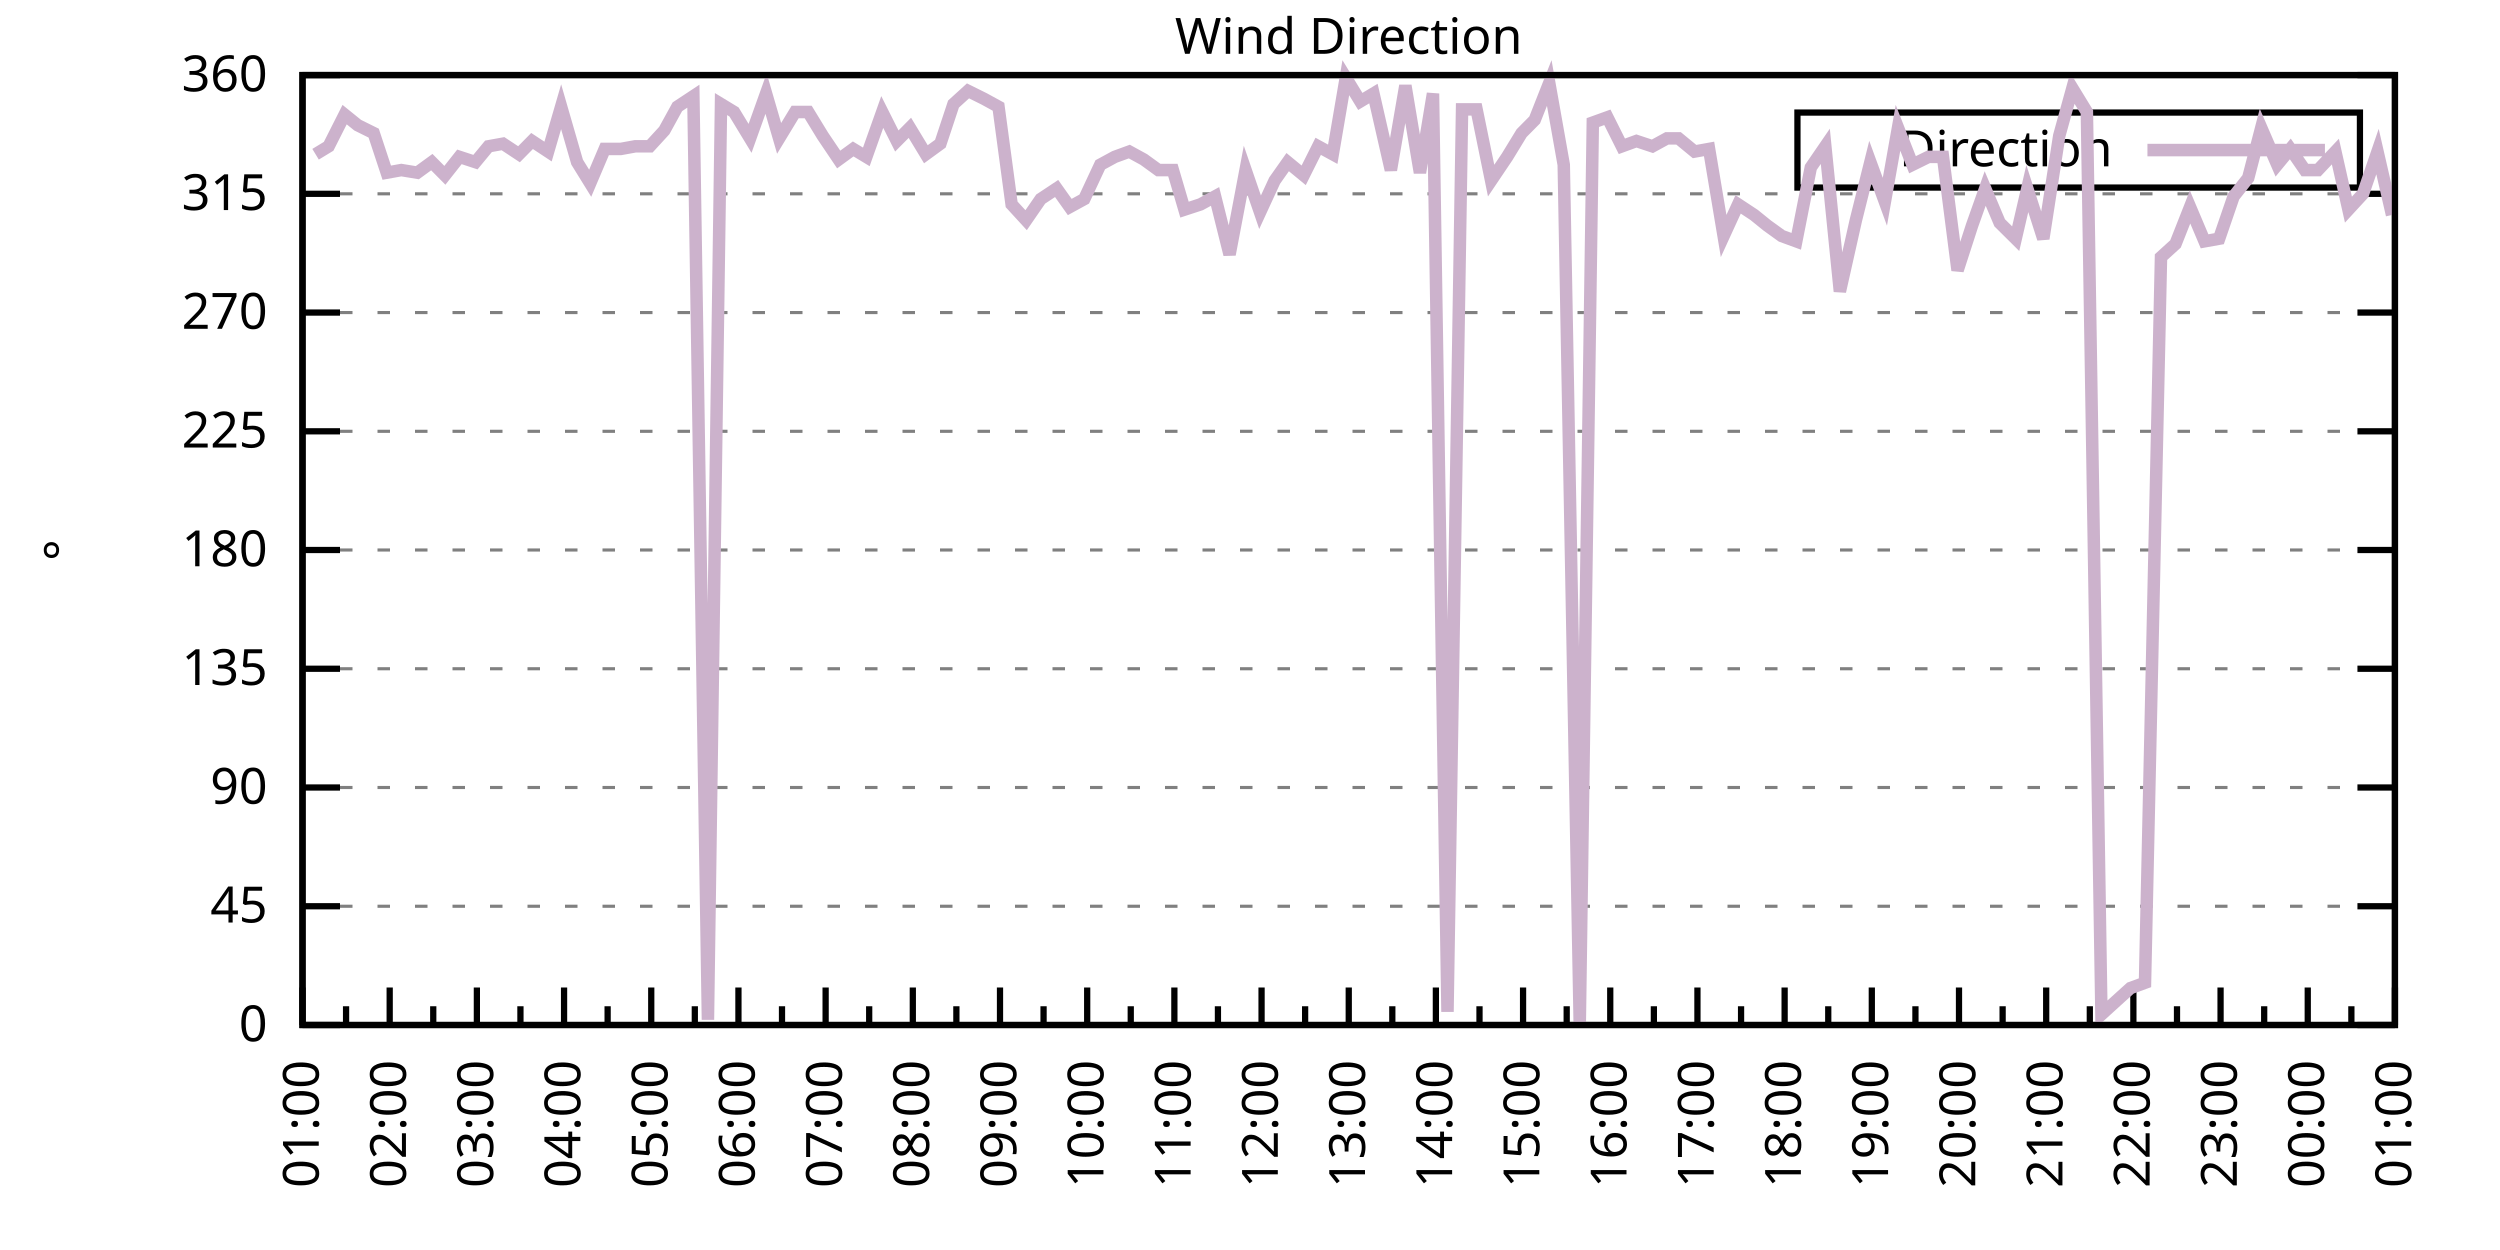
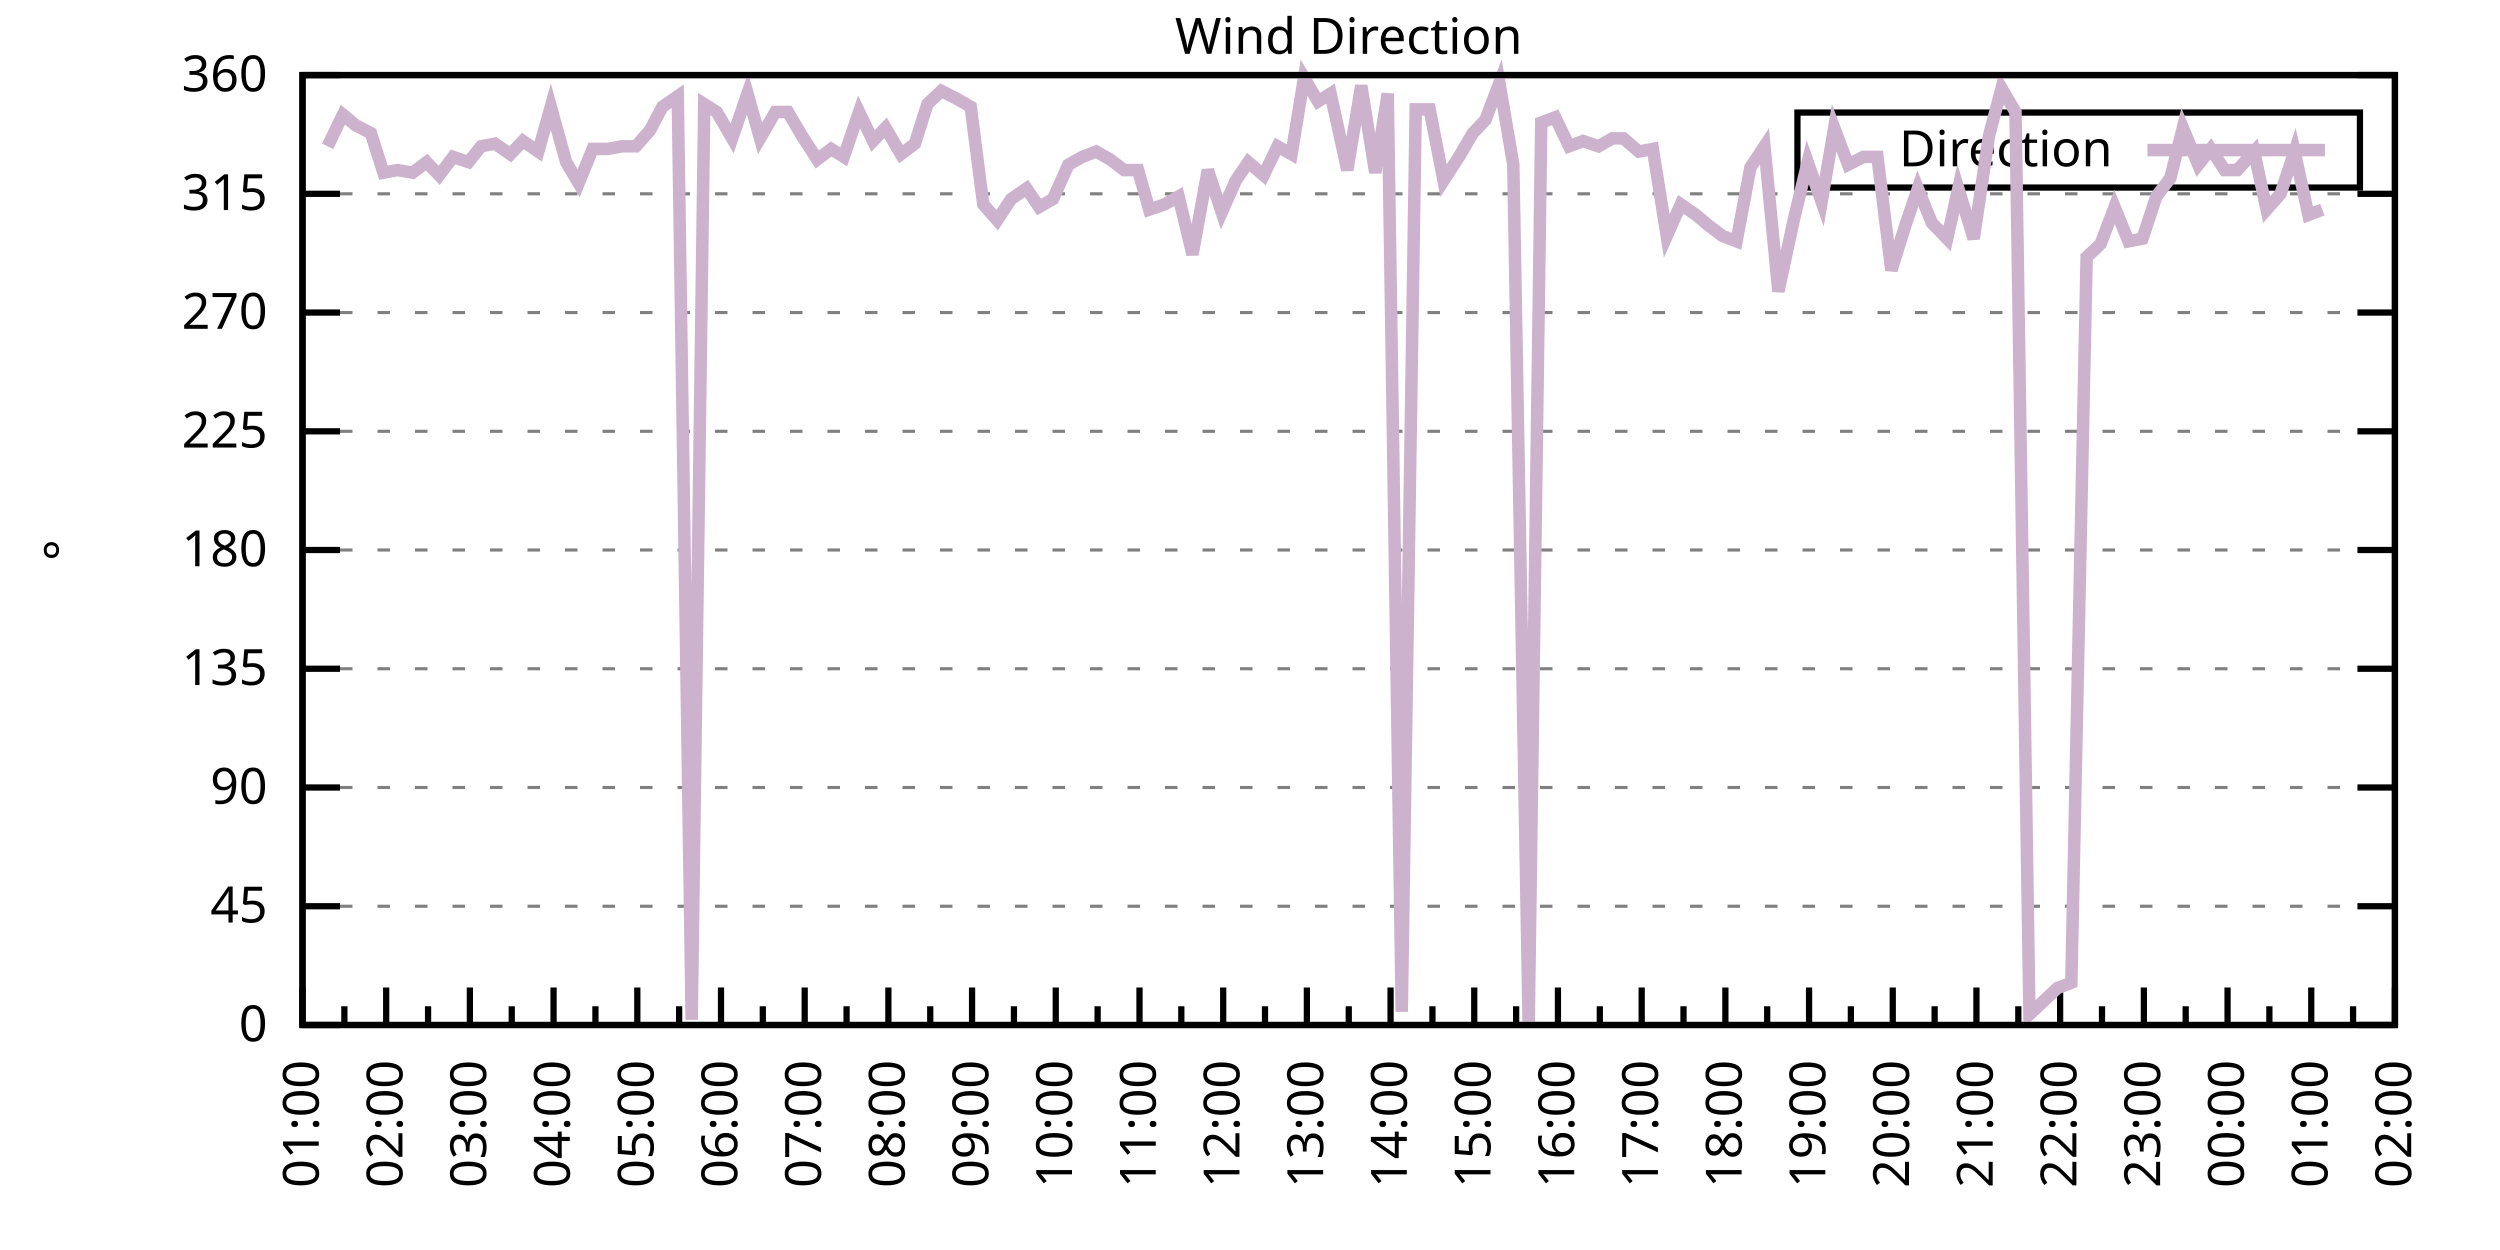
<svg xmlns="http://www.w3.org/2000/svg" xmlns:xlink="http://www.w3.org/1999/xlink" width="400" height="200" viewBox="0 0 400 200">
  <g id="gnuplot_canvas">
    <rect x="0" y="0" width="400" height="200" fill="none" />
    <defs>
      <circle id="gpDot" r="0.5" stroke-width="0.5" stroke="currentColor" />
      <path id="gpPt0" stroke-width="0.333" stroke="currentColor" d="M-1,0 h2 M0,-1 v2" />
      <path id="gpPt1" stroke-width="0.333" stroke="currentColor" d="M-1,-1 L1,1 M1,-1 L-1,1" />
      <path id="gpPt2" stroke-width="0.333" stroke="currentColor" d="M-1,0 L1,0 M0,-1 L0,1 M-1,-1 L1,1 M-1,1 L1,-1" />
      <rect id="gpPt3" stroke-width="0.333" stroke="currentColor" x="-1" y="-1" width="2" height="2" />
      <rect id="gpPt4" stroke-width="0.333" stroke="currentColor" fill="currentColor" x="-1" y="-1" width="2" height="2" />
      <circle id="gpPt5" stroke-width="0.333" stroke="currentColor" cx="0" cy="0" r="1" />
      <use xlink:href="#gpPt5" id="gpPt6" fill="currentColor" stroke="none" />
      <path id="gpPt7" stroke-width="0.333" stroke="currentColor" d="M0,-1.33 L-1.33,0.67 L1.33,0.67 z" />
      <use xlink:href="#gpPt7" id="gpPt8" fill="currentColor" stroke="none" />
      <use xlink:href="#gpPt7" id="gpPt9" stroke="currentColor" transform="rotate(180)" />
      <use xlink:href="#gpPt9" id="gpPt10" fill="currentColor" stroke="none" />
      <use xlink:href="#gpPt3" id="gpPt11" stroke="currentColor" transform="rotate(45)" />
      <use xlink:href="#gpPt11" id="gpPt12" fill="currentColor" stroke="none" />
      <path id="gpPt13" stroke-width="0.333" stroke="currentColor" d="M0,1.330 L1.265,0.411 L0.782,-1.067 L-0.782,-1.076 L-1.265,0.411 z" />
      <use xlink:href="#gpPt13" id="gpPt14" fill="currentColor" stroke="none" />
      <filter id="textbox" filterUnits="objectBoundingBox" x="0" y="0" height="1" width="1">
        <feFlood flood-color="white" flood-opacity="1" result="bgnd" />
        <feComposite in="SourceGraphic" in2="bgnd" operator="atop" />
      </filter>
      <filter id="greybox" filterUnits="objectBoundingBox" x="0" y="0" height="1" width="1">
        <feFlood flood-color="lightgrey" flood-opacity="1" result="grey" />
        <feComposite in="SourceGraphic" in2="grey" operator="atop" />
      </filter>
    </defs>
    <g fill="none" color="white" stroke="currentColor" stroke-width="1.00" stroke-linecap="butt" stroke-linejoin="miter">
</g>
    <g fill="none" color="black" stroke="currentColor" stroke-width="1.00" stroke-linecap="butt" stroke-linejoin="miter">
      <g stroke="none" shape-rendering="crispEdges">
        <polygon fill="rgb(255, 255, 255)" points="48.40,164.00 383.18,164.00 383.18,12.02 48.40,12.02 " />
      </g>
    </g>
    <g fill="none" color="black" stroke="currentColor" stroke-width="1.00" stroke-linecap="butt" stroke-linejoin="miter">
</g>
    <g fill="none" color="black" stroke="black" stroke-width="0.50" stroke-linecap="butt" stroke-linejoin="miter">
</g>
    <g fill="none" color="gray" stroke="currentColor" stroke-width="0.50" stroke-linecap="butt" stroke-linejoin="miter">
      <path stroke="gray" stroke-dasharray="2,4" class="gridline" d="M48.40,164.00 L383.19,164.00  " />
    </g>
    <g fill="none" color="gray" stroke="gray" stroke-width="1.00" stroke-linecap="butt" stroke-linejoin="miter">
</g>
    <g fill="none" color="black" stroke="currentColor" stroke-width="1.00" stroke-linecap="butt" stroke-linejoin="miter">
      <path stroke="black" d="M48.40,164.00 L54.40,164.00 M383.19,164.00 L377.19,164.00  " />
      <g transform="translate(42.80,166.60)" stroke="none" fill="black" font-family="Sans" font-size="8.00" text-anchor="end">
        <text>
          <tspan font-family="Sans"> 0</tspan>
        </text>
      </g>
    </g>
    <g fill="none" color="black" stroke="currentColor" stroke-width="1.00" stroke-linecap="butt" stroke-linejoin="miter">
</g>
    <g fill="none" color="black" stroke="black" stroke-width="0.50" stroke-linecap="butt" stroke-linejoin="miter">
</g>
    <g fill="none" color="gray" stroke="currentColor" stroke-width="0.50" stroke-linecap="butt" stroke-linejoin="miter">
      <path stroke="gray" stroke-dasharray="2,4" class="gridline" d="M48.40,145.00 L383.19,145.00  " />
    </g>
    <g fill="none" color="gray" stroke="gray" stroke-width="1.00" stroke-linecap="butt" stroke-linejoin="miter">
</g>
    <g fill="none" color="black" stroke="currentColor" stroke-width="1.00" stroke-linecap="butt" stroke-linejoin="miter">
      <path stroke="black" d="M48.40,145.00 L54.40,145.00 M383.19,145.00 L377.19,145.00  " />
      <g transform="translate(42.80,147.60)" stroke="none" fill="black" font-family="Sans" font-size="8.00" text-anchor="end">
        <text>
          <tspan font-family="Sans"> 45</tspan>
        </text>
      </g>
    </g>
    <g fill="none" color="black" stroke="currentColor" stroke-width="1.00" stroke-linecap="butt" stroke-linejoin="miter">
</g>
    <g fill="none" color="black" stroke="black" stroke-width="0.50" stroke-linecap="butt" stroke-linejoin="miter">
</g>
    <g fill="none" color="gray" stroke="currentColor" stroke-width="0.50" stroke-linecap="butt" stroke-linejoin="miter">
      <path stroke="gray" stroke-dasharray="2,4" class="gridline" d="M48.40,126.00 L383.19,126.00  " />
    </g>
    <g fill="none" color="gray" stroke="gray" stroke-width="1.00" stroke-linecap="butt" stroke-linejoin="miter">
</g>
    <g fill="none" color="black" stroke="currentColor" stroke-width="1.00" stroke-linecap="butt" stroke-linejoin="miter">
      <path stroke="black" d="M48.40,126.00 L54.40,126.00 M383.19,126.00 L377.19,126.00  " />
      <g transform="translate(42.80,128.60)" stroke="none" fill="black" font-family="Sans" font-size="8.00" text-anchor="end">
        <text>
          <tspan font-family="Sans"> 90</tspan>
        </text>
      </g>
    </g>
    <g fill="none" color="black" stroke="currentColor" stroke-width="1.00" stroke-linecap="butt" stroke-linejoin="miter">
</g>
    <g fill="none" color="black" stroke="black" stroke-width="0.50" stroke-linecap="butt" stroke-linejoin="miter">
</g>
    <g fill="none" color="gray" stroke="currentColor" stroke-width="0.50" stroke-linecap="butt" stroke-linejoin="miter">
      <path stroke="gray" stroke-dasharray="2,4" class="gridline" d="M48.40,107.00 L383.19,107.00  " />
    </g>
    <g fill="none" color="gray" stroke="gray" stroke-width="1.00" stroke-linecap="butt" stroke-linejoin="miter">
</g>
    <g fill="none" color="black" stroke="currentColor" stroke-width="1.00" stroke-linecap="butt" stroke-linejoin="miter">
      <path stroke="black" d="M48.40,107.00 L54.40,107.00 M383.19,107.00 L377.19,107.00  " />
      <g transform="translate(42.80,109.60)" stroke="none" fill="black" font-family="Sans" font-size="8.00" text-anchor="end">
        <text>
          <tspan font-family="Sans"> 135</tspan>
        </text>
      </g>
    </g>
    <g fill="none" color="black" stroke="currentColor" stroke-width="1.00" stroke-linecap="butt" stroke-linejoin="miter">
</g>
    <g fill="none" color="black" stroke="black" stroke-width="0.50" stroke-linecap="butt" stroke-linejoin="miter">
</g>
    <g fill="none" color="gray" stroke="currentColor" stroke-width="0.50" stroke-linecap="butt" stroke-linejoin="miter">
      <path stroke="gray" stroke-dasharray="2,4" class="gridline" d="M48.40,88.00 L383.19,88.00  " />
    </g>
    <g fill="none" color="gray" stroke="gray" stroke-width="1.00" stroke-linecap="butt" stroke-linejoin="miter">
</g>
    <g fill="none" color="black" stroke="currentColor" stroke-width="1.00" stroke-linecap="butt" stroke-linejoin="miter">
      <path stroke="black" d="M48.40,88.00 L54.40,88.00 M383.19,88.00 L377.19,88.00  " />
      <g transform="translate(42.80,90.60)" stroke="none" fill="black" font-family="Sans" font-size="8.00" text-anchor="end">
        <text>
          <tspan font-family="Sans"> 180</tspan>
        </text>
      </g>
    </g>
    <g fill="none" color="black" stroke="currentColor" stroke-width="1.00" stroke-linecap="butt" stroke-linejoin="miter">
</g>
    <g fill="none" color="black" stroke="black" stroke-width="0.50" stroke-linecap="butt" stroke-linejoin="miter">
</g>
    <g fill="none" color="gray" stroke="currentColor" stroke-width="0.50" stroke-linecap="butt" stroke-linejoin="miter">
      <path stroke="gray" stroke-dasharray="2,4" class="gridline" d="M48.40,69.01 L383.19,69.01  " />
    </g>
    <g fill="none" color="gray" stroke="gray" stroke-width="1.00" stroke-linecap="butt" stroke-linejoin="miter">
</g>
    <g fill="none" color="black" stroke="currentColor" stroke-width="1.00" stroke-linecap="butt" stroke-linejoin="miter">
      <path stroke="black" d="M48.40,69.01 L54.40,69.01 M383.19,69.01 L377.19,69.01  " />
      <g transform="translate(42.80,71.61)" stroke="none" fill="black" font-family="Sans" font-size="8.00" text-anchor="end">
        <text>
          <tspan font-family="Sans"> 225</tspan>
        </text>
      </g>
    </g>
    <g fill="none" color="black" stroke="currentColor" stroke-width="1.00" stroke-linecap="butt" stroke-linejoin="miter">
</g>
    <g fill="none" color="black" stroke="black" stroke-width="0.50" stroke-linecap="butt" stroke-linejoin="miter">
</g>
    <g fill="none" color="gray" stroke="currentColor" stroke-width="0.50" stroke-linecap="butt" stroke-linejoin="miter">
      <path stroke="gray" stroke-dasharray="2,4" class="gridline" d="M48.40,50.01 L383.19,50.01  " />
    </g>
    <g fill="none" color="gray" stroke="gray" stroke-width="1.00" stroke-linecap="butt" stroke-linejoin="miter">
</g>
    <g fill="none" color="black" stroke="currentColor" stroke-width="1.00" stroke-linecap="butt" stroke-linejoin="miter">
      <path stroke="black" d="M48.40,50.01 L54.40,50.01 M383.19,50.01 L377.19,50.01  " />
      <g transform="translate(42.80,52.61)" stroke="none" fill="black" font-family="Sans" font-size="8.00" text-anchor="end">
        <text>
          <tspan font-family="Sans"> 270</tspan>
        </text>
      </g>
    </g>
    <g fill="none" color="black" stroke="currentColor" stroke-width="1.00" stroke-linecap="butt" stroke-linejoin="miter">
</g>
    <g fill="none" color="black" stroke="black" stroke-width="0.50" stroke-linecap="butt" stroke-linejoin="miter">
</g>
    <g fill="none" color="gray" stroke="currentColor" stroke-width="0.50" stroke-linecap="butt" stroke-linejoin="miter">
      <path stroke="gray" stroke-dasharray="2,4" class="gridline" d="M48.40,31.01 L383.19,31.01  " />
    </g>
    <g fill="none" color="gray" stroke="gray" stroke-width="1.00" stroke-linecap="butt" stroke-linejoin="miter">
</g>
    <g fill="none" color="black" stroke="currentColor" stroke-width="1.00" stroke-linecap="butt" stroke-linejoin="miter">
      <path stroke="black" d="M48.40,31.01 L54.40,31.01 M383.19,31.01 L377.19,31.01  " />
      <g transform="translate(42.80,33.61)" stroke="none" fill="black" font-family="Sans" font-size="8.00" text-anchor="end">
        <text>
          <tspan font-family="Sans"> 315</tspan>
        </text>
      </g>
    </g>
    <g fill="none" color="black" stroke="currentColor" stroke-width="1.00" stroke-linecap="butt" stroke-linejoin="miter">
</g>
    <g fill="none" color="black" stroke="black" stroke-width="0.50" stroke-linecap="butt" stroke-linejoin="miter">
</g>
    <g fill="none" color="gray" stroke="currentColor" stroke-width="0.50" stroke-linecap="butt" stroke-linejoin="miter">
      <path stroke="gray" stroke-dasharray="2,4" class="gridline" d="M48.40,12.01 L383.19,12.01  " />
    </g>
    <g fill="none" color="gray" stroke="gray" stroke-width="1.00" stroke-linecap="butt" stroke-linejoin="miter">
</g>
    <g fill="none" color="black" stroke="currentColor" stroke-width="1.00" stroke-linecap="butt" stroke-linejoin="miter">
      <path stroke="black" d="M48.40,12.01 L54.40,12.01 M383.19,12.01 L377.19,12.01  " />
      <g transform="translate(42.80,14.61)" stroke="none" fill="black" font-family="Sans" font-size="8.00" text-anchor="end">
        <text>
          <tspan font-family="Sans"> 360</tspan>
        </text>
      </g>
    </g>
    <g fill="none" color="black" stroke="currentColor" stroke-width="1.00" stroke-linecap="butt" stroke-linejoin="miter">
      <path stroke="black" d="M48.40,164.00 L48.40,158.00  " />
      <g transform="translate(51.00,169.60) rotate(270)" stroke="none" fill="black" font-family="Sans" font-size="8.00" text-anchor="end">
        <text>
          <tspan font-family="Sans">01:00</tspan>
        </text>
      </g>
    </g>
    <g fill="none" color="black" stroke="currentColor" stroke-width="1.00" stroke-linecap="butt" stroke-linejoin="miter">
-       <path stroke="black" d="M55.37,164.00 L55.37,161.00 M62.35,164.00 L62.35,158.00  " />
-       <g transform="translate(64.95,169.60) rotate(270)" stroke="none" fill="black" font-family="Sans" font-size="8.00" text-anchor="end">
+       <path stroke="black" d="M55.10,164.00 L55.10,161.00 M61.79,164.00 L61.79,158.00  " />
+       <g transform="translate(64.39,169.60) rotate(270)" stroke="none" fill="black" font-family="Sans" font-size="8.00" text-anchor="end">
        <text>
          <tspan font-family="Sans">02:00</tspan>
        </text>
      </g>
    </g>
    <g fill="none" color="black" stroke="currentColor" stroke-width="1.00" stroke-linecap="butt" stroke-linejoin="miter">
-       <path stroke="black" d="M69.32,164.00 L69.32,161.00 M76.30,164.00 L76.30,158.00  " />
-       <g transform="translate(78.90,169.60) rotate(270)" stroke="none" fill="black" font-family="Sans" font-size="8.00" text-anchor="end">
+       <path stroke="black" d="M68.49,164.00 L68.49,161.00 M75.18,164.00 L75.18,158.00  " />
+       <g transform="translate(77.78,169.60) rotate(270)" stroke="none" fill="black" font-family="Sans" font-size="8.00" text-anchor="end">
        <text>
          <tspan font-family="Sans">03:00</tspan>
        </text>
      </g>
    </g>
    <g fill="none" color="black" stroke="currentColor" stroke-width="1.00" stroke-linecap="butt" stroke-linejoin="miter">
-       <path stroke="black" d="M83.27,164.00 L83.27,161.00 M90.25,164.00 L90.25,158.00  " />
-       <g transform="translate(92.85,169.60) rotate(270)" stroke="none" fill="black" font-family="Sans" font-size="8.00" text-anchor="end">
+       <path stroke="black" d="M81.88,164.00 L81.88,161.00 M88.57,164.00 L88.57,158.00  " />
+       <g transform="translate(91.17,169.60) rotate(270)" stroke="none" fill="black" font-family="Sans" font-size="8.00" text-anchor="end">
        <text>
          <tspan font-family="Sans">04:00</tspan>
        </text>
      </g>
    </g>
    <g fill="none" color="black" stroke="currentColor" stroke-width="1.00" stroke-linecap="butt" stroke-linejoin="miter">
-       <path stroke="black" d="M97.22,164.00 L97.22,161.00 M104.20,164.00 L104.20,158.00  " />
-       <g transform="translate(106.80,169.60) rotate(270)" stroke="none" fill="black" font-family="Sans" font-size="8.00" text-anchor="end">
+       <path stroke="black" d="M95.27,164.00 L95.27,161.00 M101.97,164.00 L101.97,158.00  " />
+       <g transform="translate(104.57,169.60) rotate(270)" stroke="none" fill="black" font-family="Sans" font-size="8.00" text-anchor="end">
        <text>
          <tspan font-family="Sans">05:00</tspan>
        </text>
      </g>
    </g>
    <g fill="none" color="black" stroke="currentColor" stroke-width="1.00" stroke-linecap="butt" stroke-linejoin="miter">
-       <path stroke="black" d="M111.17,164.00 L111.17,161.00 M118.15,164.00 L118.15,158.00  " />
-       <g transform="translate(120.75,169.60) rotate(270)" stroke="none" fill="black" font-family="Sans" font-size="8.00" text-anchor="end">
+       <path stroke="black" d="M108.66,164.00 L108.66,161.00 M115.36,164.00 L115.36,158.00  " />
+       <g transform="translate(117.96,169.60) rotate(270)" stroke="none" fill="black" font-family="Sans" font-size="8.00" text-anchor="end">
        <text>
          <tspan font-family="Sans">06:00</tspan>
        </text>
      </g>
    </g>
    <g fill="none" color="black" stroke="currentColor" stroke-width="1.00" stroke-linecap="butt" stroke-linejoin="miter">
-       <path stroke="black" d="M125.12,164.00 L125.12,161.00 M132.10,164.00 L132.10,158.00  " />
-       <g transform="translate(134.70,169.60) rotate(270)" stroke="none" fill="black" font-family="Sans" font-size="8.00" text-anchor="end">
+       <path stroke="black" d="M122.05,164.00 L122.05,161.00 M128.75,164.00 L128.75,158.00  " />
+       <g transform="translate(131.35,169.60) rotate(270)" stroke="none" fill="black" font-family="Sans" font-size="8.00" text-anchor="end">
        <text>
          <tspan font-family="Sans">07:00</tspan>
        </text>
      </g>
    </g>
    <g fill="none" color="black" stroke="currentColor" stroke-width="1.00" stroke-linecap="butt" stroke-linejoin="miter">
-       <path stroke="black" d="M139.07,164.00 L139.07,161.00 M146.05,164.00 L146.05,158.00  " />
-       <g transform="translate(148.65,169.60) rotate(270)" stroke="none" fill="black" font-family="Sans" font-size="8.00" text-anchor="end">
+       <path stroke="black" d="M135.45,164.00 L135.45,161.00 M142.14,164.00 L142.14,158.00  " />
+       <g transform="translate(144.74,169.60) rotate(270)" stroke="none" fill="black" font-family="Sans" font-size="8.00" text-anchor="end">
        <text>
          <tspan font-family="Sans">08:00</tspan>
        </text>
      </g>
    </g>
    <g fill="none" color="black" stroke="currentColor" stroke-width="1.00" stroke-linecap="butt" stroke-linejoin="miter">
-       <path stroke="black" d="M153.02,164.00 L153.02,161.00 M160.00,164.00 L160.00,158.00  " />
-       <g transform="translate(162.60,169.60) rotate(270)" stroke="none" fill="black" font-family="Sans" font-size="8.00" text-anchor="end">
+       <path stroke="black" d="M148.84,164.00 L148.84,161.00 M155.53,164.00 L155.53,158.00  " />
+       <g transform="translate(158.13,169.60) rotate(270)" stroke="none" fill="black" font-family="Sans" font-size="8.00" text-anchor="end">
        <text>
          <tspan font-family="Sans">09:00</tspan>
        </text>
      </g>
    </g>
    <g fill="none" color="black" stroke="currentColor" stroke-width="1.00" stroke-linecap="butt" stroke-linejoin="miter">
-       <path stroke="black" d="M166.97,164.00 L166.97,161.00 M173.95,164.00 L173.95,158.00  " />
-       <g transform="translate(176.55,169.60) rotate(270)" stroke="none" fill="black" font-family="Sans" font-size="8.00" text-anchor="end">
+       <path stroke="black" d="M162.23,164.00 L162.23,161.00 M168.92,164.00 L168.92,158.00  " />
+       <g transform="translate(171.52,169.60) rotate(270)" stroke="none" fill="black" font-family="Sans" font-size="8.00" text-anchor="end">
        <text>
          <tspan font-family="Sans">10:00</tspan>
        </text>
      </g>
    </g>
    <g fill="none" color="black" stroke="currentColor" stroke-width="1.00" stroke-linecap="butt" stroke-linejoin="miter">
-       <path stroke="black" d="M180.92,164.00 L180.92,161.00 M187.90,164.00 L187.90,158.00  " />
-       <g transform="translate(190.50,169.60) rotate(270)" stroke="none" fill="black" font-family="Sans" font-size="8.00" text-anchor="end">
+       <path stroke="black" d="M175.62,164.00 L175.62,161.00 M182.32,164.00 L182.32,158.00  " />
+       <g transform="translate(184.92,169.60) rotate(270)" stroke="none" fill="black" font-family="Sans" font-size="8.00" text-anchor="end">
        <text>
          <tspan font-family="Sans">11:00</tspan>
        </text>
      </g>
    </g>
    <g fill="none" color="black" stroke="currentColor" stroke-width="1.00" stroke-linecap="butt" stroke-linejoin="miter">
-       <path stroke="black" d="M194.87,164.00 L194.87,161.00 M201.85,164.00 L201.85,158.00  " />
-       <g transform="translate(204.45,169.60) rotate(270)" stroke="none" fill="black" font-family="Sans" font-size="8.00" text-anchor="end">
+       <path stroke="black" d="M189.01,164.00 L189.01,161.00 M195.71,164.00 L195.71,158.00  " />
+       <g transform="translate(198.31,169.60) rotate(270)" stroke="none" fill="black" font-family="Sans" font-size="8.00" text-anchor="end">
        <text>
          <tspan font-family="Sans">12:00</tspan>
        </text>
      </g>
    </g>
    <g fill="none" color="black" stroke="currentColor" stroke-width="1.00" stroke-linecap="butt" stroke-linejoin="miter">
-       <path stroke="black" d="M208.82,164.00 L208.82,161.00 M215.80,164.00 L215.80,158.00  " />
-       <g transform="translate(218.40,169.60) rotate(270)" stroke="none" fill="black" font-family="Sans" font-size="8.00" text-anchor="end">
+       <path stroke="black" d="M202.40,164.00 L202.40,161.00 M209.10,164.00 L209.10,158.00  " />
+       <g transform="translate(211.70,169.60) rotate(270)" stroke="none" fill="black" font-family="Sans" font-size="8.00" text-anchor="end">
        <text>
          <tspan font-family="Sans">13:00</tspan>
        </text>
      </g>
    </g>
    <g fill="none" color="black" stroke="currentColor" stroke-width="1.00" stroke-linecap="butt" stroke-linejoin="miter">
-       <path stroke="black" d="M222.77,164.00 L222.77,161.00 M229.74,164.00 L229.74,158.00  " />
-       <g transform="translate(232.34,169.60) rotate(270)" stroke="none" fill="black" font-family="Sans" font-size="8.00" text-anchor="end">
+       <path stroke="black" d="M215.80,164.00 L215.80,161.00 M222.49,164.00 L222.49,158.00  " />
+       <g transform="translate(225.09,169.60) rotate(270)" stroke="none" fill="black" font-family="Sans" font-size="8.00" text-anchor="end">
        <text>
          <tspan font-family="Sans">14:00</tspan>
        </text>
      </g>
    </g>
    <g fill="none" color="black" stroke="currentColor" stroke-width="1.00" stroke-linecap="butt" stroke-linejoin="miter">
-       <path stroke="black" d="M236.72,164.00 L236.72,161.00 M243.69,164.00 L243.69,158.00  " />
-       <g transform="translate(246.29,169.60) rotate(270)" stroke="none" fill="black" font-family="Sans" font-size="8.00" text-anchor="end">
+       <path stroke="black" d="M229.19,164.00 L229.19,161.00 M235.88,164.00 L235.88,158.00  " />
+       <g transform="translate(238.48,169.60) rotate(270)" stroke="none" fill="black" font-family="Sans" font-size="8.00" text-anchor="end">
        <text>
          <tspan font-family="Sans">15:00</tspan>
        </text>
      </g>
    </g>
    <g fill="none" color="black" stroke="currentColor" stroke-width="1.00" stroke-linecap="butt" stroke-linejoin="miter">
-       <path stroke="black" d="M250.67,164.00 L250.67,161.00 M257.64,164.00 L257.64,158.00  " />
-       <g transform="translate(260.24,169.60) rotate(270)" stroke="none" fill="black" font-family="Sans" font-size="8.00" text-anchor="end">
+       <path stroke="black" d="M242.58,164.00 L242.58,161.00 M249.27,164.00 L249.27,158.00  " />
+       <g transform="translate(251.87,169.60) rotate(270)" stroke="none" fill="black" font-family="Sans" font-size="8.00" text-anchor="end">
        <text>
          <tspan font-family="Sans">16:00</tspan>
        </text>
      </g>
    </g>
    <g fill="none" color="black" stroke="currentColor" stroke-width="1.00" stroke-linecap="butt" stroke-linejoin="miter">
-       <path stroke="black" d="M264.62,164.00 L264.62,161.00 M271.59,164.00 L271.59,158.00  " />
-       <g transform="translate(274.19,169.60) rotate(270)" stroke="none" fill="black" font-family="Sans" font-size="8.00" text-anchor="end">
+       <path stroke="black" d="M255.97,164.00 L255.97,161.00 M262.67,164.00 L262.67,158.00  " />
+       <g transform="translate(265.27,169.60) rotate(270)" stroke="none" fill="black" font-family="Sans" font-size="8.00" text-anchor="end">
        <text>
          <tspan font-family="Sans">17:00</tspan>
        </text>
      </g>
    </g>
    <g fill="none" color="black" stroke="currentColor" stroke-width="1.00" stroke-linecap="butt" stroke-linejoin="miter">
-       <path stroke="black" d="M278.57,164.00 L278.57,161.00 M285.54,164.00 L285.54,158.00  " />
-       <g transform="translate(288.14,169.60) rotate(270)" stroke="none" fill="black" font-family="Sans" font-size="8.00" text-anchor="end">
+       <path stroke="black" d="M269.36,164.00 L269.36,161.00 M276.06,164.00 L276.06,158.00  " />
+       <g transform="translate(278.66,169.60) rotate(270)" stroke="none" fill="black" font-family="Sans" font-size="8.00" text-anchor="end">
        <text>
          <tspan font-family="Sans">18:00</tspan>
        </text>
      </g>
    </g>
    <g fill="none" color="black" stroke="currentColor" stroke-width="1.00" stroke-linecap="butt" stroke-linejoin="miter">
-       <path stroke="black" d="M292.52,164.00 L292.52,161.00 M299.49,164.00 L299.49,158.00  " />
-       <g transform="translate(302.09,169.60) rotate(270)" stroke="none" fill="black" font-family="Sans" font-size="8.00" text-anchor="end">
+       <path stroke="black" d="M282.75,164.00 L282.75,161.00 M289.45,164.00 L289.45,158.00  " />
+       <g transform="translate(292.05,169.60) rotate(270)" stroke="none" fill="black" font-family="Sans" font-size="8.00" text-anchor="end">
        <text>
          <tspan font-family="Sans">19:00</tspan>
        </text>
      </g>
    </g>
    <g fill="none" color="black" stroke="currentColor" stroke-width="1.00" stroke-linecap="butt" stroke-linejoin="miter">
-       <path stroke="black" d="M306.47,164.00 L306.47,161.00 M313.44,164.00 L313.44,158.00  " />
-       <g transform="translate(316.04,169.60) rotate(270)" stroke="none" fill="black" font-family="Sans" font-size="8.00" text-anchor="end">
+       <path stroke="black" d="M296.14,164.00 L296.14,161.00 M302.84,164.00 L302.84,158.00  " />
+       <g transform="translate(305.44,169.60) rotate(270)" stroke="none" fill="black" font-family="Sans" font-size="8.00" text-anchor="end">
        <text>
          <tspan font-family="Sans">20:00</tspan>
        </text>
      </g>
    </g>
    <g fill="none" color="black" stroke="currentColor" stroke-width="1.00" stroke-linecap="butt" stroke-linejoin="miter">
-       <path stroke="black" d="M320.42,164.00 L320.42,161.00 M327.39,164.00 L327.39,158.00  " />
-       <g transform="translate(329.99,169.60) rotate(270)" stroke="none" fill="black" font-family="Sans" font-size="8.00" text-anchor="end">
+       <path stroke="black" d="M309.54,164.00 L309.54,161.00 M316.23,164.00 L316.23,158.00  " />
+       <g transform="translate(318.83,169.60) rotate(270)" stroke="none" fill="black" font-family="Sans" font-size="8.00" text-anchor="end">
        <text>
          <tspan font-family="Sans">21:00</tspan>
        </text>
      </g>
    </g>
    <g fill="none" color="black" stroke="currentColor" stroke-width="1.00" stroke-linecap="butt" stroke-linejoin="miter">
-       <path stroke="black" d="M334.37,164.00 L334.37,161.00 M341.34,164.00 L341.34,158.00  " />
-       <g transform="translate(343.94,169.60) rotate(270)" stroke="none" fill="black" font-family="Sans" font-size="8.00" text-anchor="end">
+       <path stroke="black" d="M322.93,164.00 L322.93,161.00 M329.62,164.00 L329.62,158.00  " />
+       <g transform="translate(332.22,169.60) rotate(270)" stroke="none" fill="black" font-family="Sans" font-size="8.00" text-anchor="end">
        <text>
          <tspan font-family="Sans">22:00</tspan>
        </text>
      </g>
    </g>
    <g fill="none" color="black" stroke="currentColor" stroke-width="1.00" stroke-linecap="butt" stroke-linejoin="miter">
-       <path stroke="black" d="M348.32,164.00 L348.32,161.00 M355.29,164.00 L355.29,158.00  " />
-       <g transform="translate(357.89,169.60) rotate(270)" stroke="none" fill="black" font-family="Sans" font-size="8.00" text-anchor="end">
+       <path stroke="black" d="M336.32,164.00 L336.32,161.00 M343.02,164.00 L343.02,158.00  " />
+       <g transform="translate(345.62,169.60) rotate(270)" stroke="none" fill="black" font-family="Sans" font-size="8.00" text-anchor="end">
        <text>
          <tspan font-family="Sans">23:00</tspan>
        </text>
      </g>
    </g>
    <g fill="none" color="black" stroke="currentColor" stroke-width="1.00" stroke-linecap="butt" stroke-linejoin="miter">
-       <path stroke="black" d="M362.27,164.00 L362.27,161.00 M369.24,164.00 L369.24,158.00  " />
-       <g transform="translate(371.84,169.60) rotate(270)" stroke="none" fill="black" font-family="Sans" font-size="8.00" text-anchor="end">
+       <path stroke="black" d="M349.71,164.00 L349.71,161.00 M356.41,164.00 L356.41,158.00  " />
+       <g transform="translate(359.01,169.60) rotate(270)" stroke="none" fill="black" font-family="Sans" font-size="8.00" text-anchor="end">
        <text>
          <tspan font-family="Sans">00:00</tspan>
        </text>
      </g>
    </g>
    <g fill="none" color="black" stroke="currentColor" stroke-width="1.00" stroke-linecap="butt" stroke-linejoin="miter">
-       <path stroke="black" d="M376.22,164.00 L376.22,161.00 M383.19,164.00 L383.19,158.00  " />
+       <path stroke="black" d="M363.10,164.00 L363.10,161.00 M369.80,164.00 L369.80,158.00  " />
+       <g transform="translate(372.40,169.60) rotate(270)" stroke="none" fill="black" font-family="Sans" font-size="8.00" text-anchor="end">
+         <text>
+           <tspan font-family="Sans">01:00</tspan>
+         </text>
+       </g>
+     </g>
+     <g fill="none" color="black" stroke="currentColor" stroke-width="1.00" stroke-linecap="butt" stroke-linejoin="miter">
+       <path stroke="black" d="M376.49,164.00 L376.49,161.00 M383.19,164.00 L383.19,158.00  " />
      <g transform="translate(385.79,169.60) rotate(270)" stroke="none" fill="black" font-family="Sans" font-size="8.00" text-anchor="end">
        <text>
-           <tspan font-family="Sans">01:00</tspan>
+           <tspan font-family="Sans">02:00</tspan>
        </text>
      </g>
    </g>
    <g fill="none" color="black" stroke="currentColor" stroke-width="1.00" stroke-linecap="butt" stroke-linejoin="miter">
</g>
    <g fill="none" color="black" stroke="currentColor" stroke-width="1.00" stroke-linecap="butt" stroke-linejoin="miter">
      <path stroke="black" d="M48.40,12.01 L48.40,164.00 L383.19,164.00 L383.19,12.01 L48.40,12.01 Z  " />
    </g>
    <g fill="none" color="black" stroke="currentColor" stroke-width="1.00" stroke-linecap="butt" stroke-linejoin="miter">
      <g transform="translate(12.80,88.01) rotate(270)" stroke="none" fill="black" font-family="Sans" font-size="8.00" text-anchor="middle">
        <text>
          <tspan font-family="Sans">°</tspan>
        </text>
      </g>
    </g>
    <g fill="none" color="black" stroke="currentColor" stroke-width="1.00" stroke-linecap="butt" stroke-linejoin="miter">
</g>
    <g fill="none" color="black" stroke="currentColor" stroke-width="1.00" stroke-linecap="butt" stroke-linejoin="miter">
      <path stroke="black" d="M287.59,30.01 L287.59,18.01 L377.59,18.01 L377.59,30.01 L287.59,30.01 Z  " />
    </g>
    <g id="Wind_direction_plot_1">
      <g fill="none" color="white" stroke="black" stroke-width="2.00" stroke-linecap="butt" stroke-linejoin="miter">
</g>
      <g fill="none" color="black" stroke="currentColor" stroke-width="2.00" stroke-linecap="butt" stroke-linejoin="miter">
        <g transform="translate(337.99,26.61)" stroke="none" fill="black" font-family="Sans" font-size="8.00" text-anchor="end">
          <text>
            <tspan font-family="Sans">Direction</tspan>
          </text>
        </g>
      </g>
      <g fill="none" color="black" stroke="currentColor" stroke-width="2.00" stroke-linecap="butt" stroke-linejoin="miter">
-         <path stroke="rgb(204, 178, 204)" d="M343.59,24.01 L371.99,24.01 M50.49,24.68 L52.58,23.41 L55.14,18.34 L57.23,20.03 L59.79,21.30 L61.88,27.63   L64.21,27.21 L66.77,27.63 L69.09,25.94 L71.18,28.05 L73.51,25.10 L76.07,25.94 L78.16,23.41 L80.48,22.99   L83.04,24.68 L85.13,22.56 L87.69,24.25 L89.78,17.08 L92.34,25.94 L94.43,29.32 L96.76,23.83 L99.32,23.83   L101.64,23.41 L103.97,23.41 L106.29,20.88 L108.38,17.08 L110.94,15.39 L113.27,163.16 L115.36,16.65 L117.45,17.92   L120.01,22.14 L122.57,14.97 L124.66,22.14 L127.22,17.92 L129.31,17.92 L131.63,21.72 L134.19,25.52 L136.51,23.83   L138.61,25.10 L141.16,17.92 L143.49,22.56 L145.58,20.45 L148.14,24.68 L150.46,22.99 L152.56,16.65 L154.88,14.54   L157.44,15.81 L159.76,17.08 L161.86,32.70 L164.18,35.23 L166.51,31.85 L169.06,30.16 L171.16,33.12 L173.48,31.85   L176.04,26.36 L178.36,25.10 L180.69,24.25 L183.01,25.52 L185.34,27.21 L187.66,27.21 L189.52,33.54 L192.08,32.70   L194.41,31.43 L196.73,40.72 L199.29,27.21 L201.61,33.96 L203.94,28.90 L206.03,25.94 L208.59,28.05 L210.91,23.41   L213.24,24.68 L215.33,12.43 L217.65,16.23 L219.75,14.97 L222.54,27.21 L224.86,13.70 L227.19,27.63 L229.28,14.97   L231.60,161.89 L233.93,17.50 L236.25,17.50 L238.58,28.90 L241.14,25.10 L243.46,21.30 L245.55,19.19 L247.88,13.28   L250.20,26.36 L252.76,164.00 L254.85,19.61 L257.18,18.77 L259.50,23.41 L261.83,22.56 L264.39,23.41 L266.71,22.14   L268.57,22.14 L271.13,24.25 L273.45,23.83 L275.78,37.76 L278.10,32.70 L280.66,34.39 L282.75,36.08 L285.08,37.76   L287.40,38.61 L289.73,26.79 L292.05,23.41 L294.38,46.63 L296.94,35.23 L299.26,25.94 L301.58,32.28 L303.68,20.45   L306.00,26.36 L308.56,25.10 L310.88,25.10 L313.21,43.25 L315.53,36.08 L317.63,30.16 L319.95,35.65 L322.51,38.19   L324.37,30.16 L326.93,38.19 L329.48,21.72 L331.58,14.12 L333.90,17.92 L336.23,162.31 L338.55,160.20 L340.88,158.09   L343.20,157.24 L345.76,41.14 L348.08,39.03 L350.41,33.12 L352.73,38.61 L355.06,38.19 L357.38,31.43 L359.71,28.48   L361.80,20.45 L364.36,26.36 L366.45,23.83 L368.78,27.21 L370.87,27.21 L373.66,24.25 L375.75,33.54 L378.08,31.01   L380.40,24.25 L382.73,34.39  " />
+         <path stroke="rgb(204, 178, 204)" d="M343.59,24.01 L371.99,24.01 M52.42,23.41 L54.87,18.34 L56.88,20.03 L59.34,21.30 L61.35,27.63 L63.58,27.21   L66.03,27.63 L68.26,25.94 L70.27,28.05 L72.50,25.10 L74.96,25.94 L76.97,23.41 L79.20,22.99 L81.66,24.68   L83.66,22.56 L86.12,24.25 L88.13,17.08 L90.58,25.94 L92.59,29.32 L94.82,23.83 L97.28,23.83 L99.51,23.41   L101.74,23.41 L103.98,20.88 L105.98,17.08 L108.44,15.39 L110.67,163.16 L112.68,16.65 L114.69,17.92 L117.14,22.14   L119.60,14.97 L121.61,22.14 L124.06,17.92 L126.07,17.92 L128.30,21.72 L130.76,25.52 L132.99,23.83 L135.00,25.10   L137.45,17.92 L139.69,22.56 L141.69,20.45 L144.15,24.68 L146.38,22.99 L148.39,16.65 L150.62,14.54 L153.08,15.81   L155.31,17.08 L157.32,32.70 L159.55,35.23 L161.78,31.85 L164.24,30.16 L166.25,33.12 L168.48,31.85 L170.93,26.36   L173.17,25.10 L175.40,24.25 L177.63,25.52 L179.86,27.21 L182.09,27.21 L183.88,33.54 L186.33,32.70 L188.57,31.43   L190.80,40.72 L193.25,27.21 L195.48,33.96 L197.72,28.90 L199.73,25.94 L202.18,28.05 L204.41,23.41 L206.64,24.68   L208.65,12.43 L210.88,16.23 L212.89,14.97 L215.57,27.21 L217.80,13.70 L220.04,27.63 L222.04,14.97 L224.28,161.89   L226.51,17.50 L228.74,17.50 L230.97,28.90 L233.43,25.10 L235.66,21.30 L237.67,19.19 L239.90,13.28 L242.13,26.36   L244.59,164.00 L246.60,19.61 L248.83,18.77 L251.06,23.41 L253.29,22.56 L255.75,23.41 L257.98,22.14 L259.76,22.14   L262.22,24.25 L264.45,23.83 L266.68,37.76 L268.92,32.70 L271.37,34.39 L273.38,36.08 L275.61,37.76 L277.84,38.61   L280.07,26.79 L282.31,23.41 L284.54,46.63 L286.99,35.23 L289.23,25.94 L291.46,32.28 L293.47,20.45 L295.70,26.36   L298.15,25.10 L300.39,25.10 L302.62,43.25 L304.85,36.08 L306.86,30.16 L309.09,35.65 L311.54,38.19 L313.33,30.16   L315.79,38.19 L318.24,21.72 L320.25,14.12 L322.48,17.92 L324.71,162.31 L326.95,160.20 L329.18,158.09 L331.41,157.24   L333.86,41.14 L336.10,39.03 L338.33,33.12 L340.56,38.61 L342.79,38.19 L345.02,31.43 L347.26,28.48 L349.26,20.45   L351.72,26.36 L353.73,23.83 L355.96,27.21 L357.97,27.21 L360.65,24.25 L362.66,33.54 L364.89,31.01 L367.12,24.25   L369.35,34.39 L371.58,33.54  " />
      </g>
    </g>
    <g fill="none" color="black" stroke="currentColor" stroke-width="2.00" stroke-linecap="butt" stroke-linejoin="miter">
</g>
    <g fill="none" color="black" stroke="black" stroke-width="1.00" stroke-linecap="butt" stroke-linejoin="miter">
</g>
    <g fill="none" color="black" stroke="currentColor" stroke-width="1.00" stroke-linecap="butt" stroke-linejoin="miter">
      <path stroke="black" d="M48.40,12.01 L48.40,164.00 L383.19,164.00 L383.19,12.01 L48.40,12.01 Z  " />
    </g>
    <g fill="none" color="black" stroke="currentColor" stroke-width="1.00" stroke-linecap="butt" stroke-linejoin="miter">
      <g transform="translate(215.79,8.61)" stroke="none" fill="black" font-family="Sans" font-size="8.00" text-anchor="middle">
        <text>
          <tspan font-family="Sans">Wind Direction</tspan>
        </text>
      </g>
    </g>
    <g fill="none" color="black" stroke="currentColor" stroke-width="1.00" stroke-linecap="butt" stroke-linejoin="miter">
</g>
  </g>
</svg>
